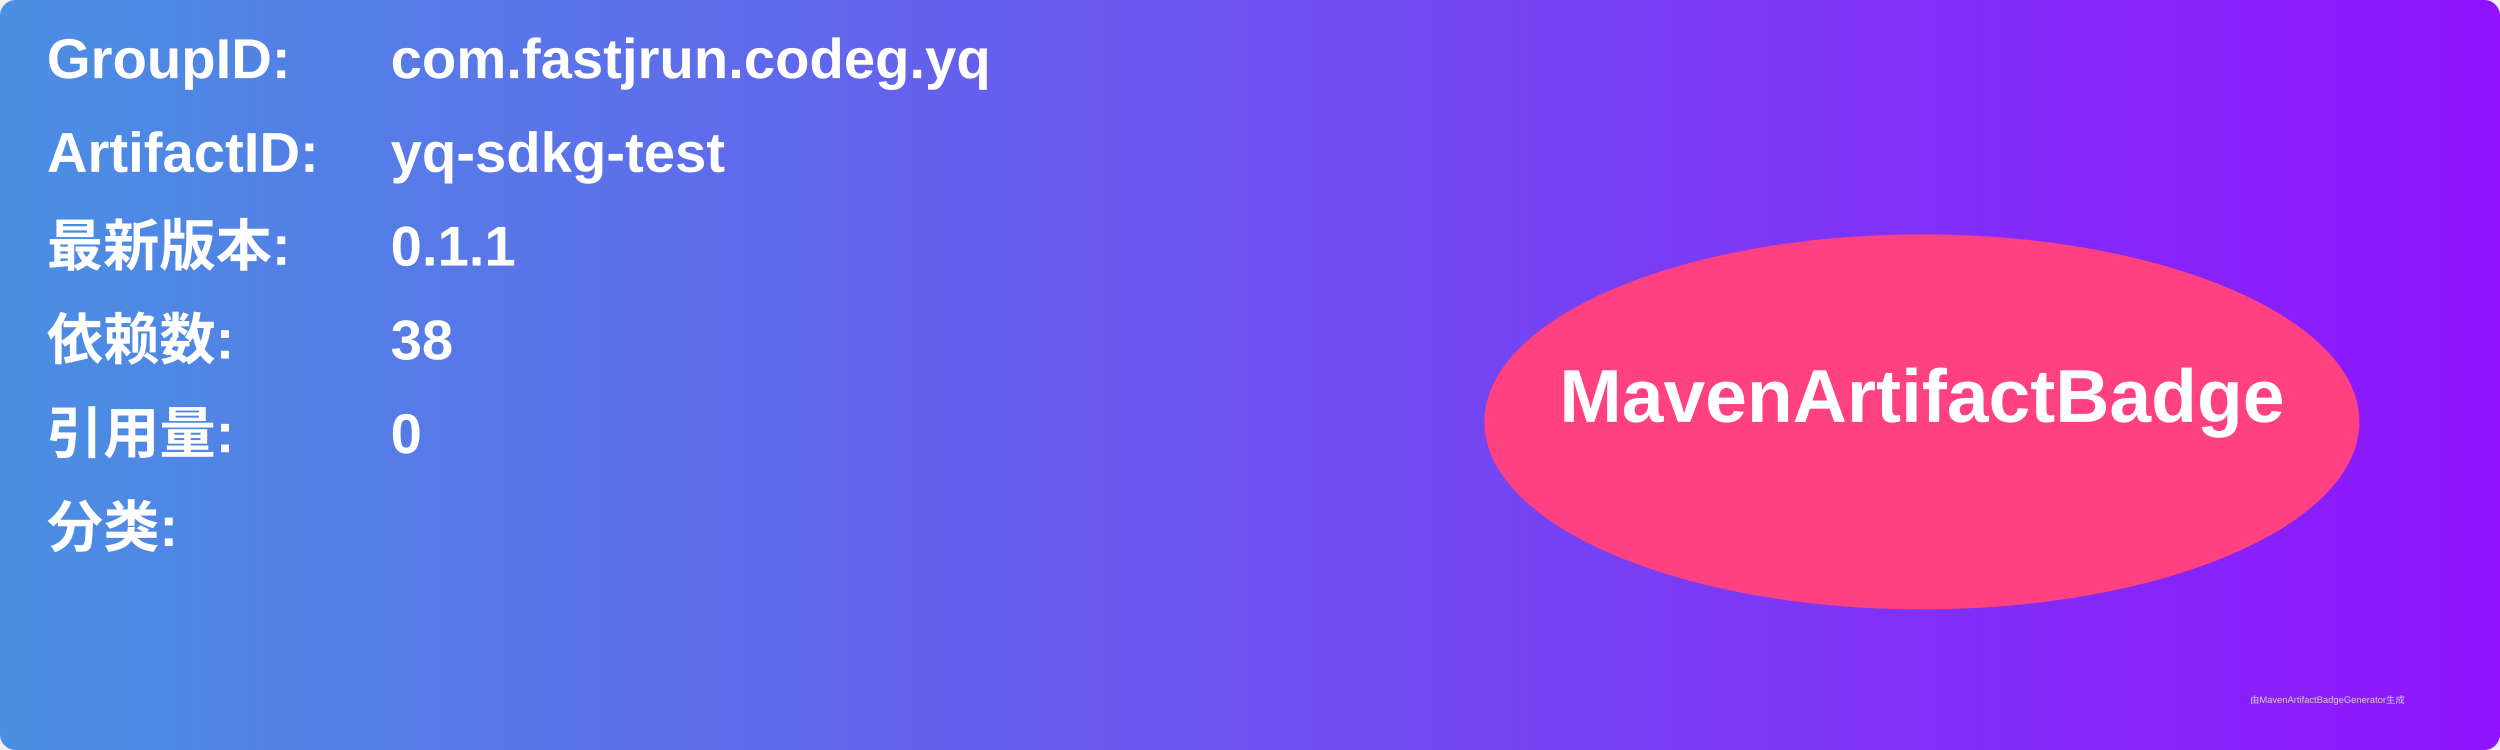
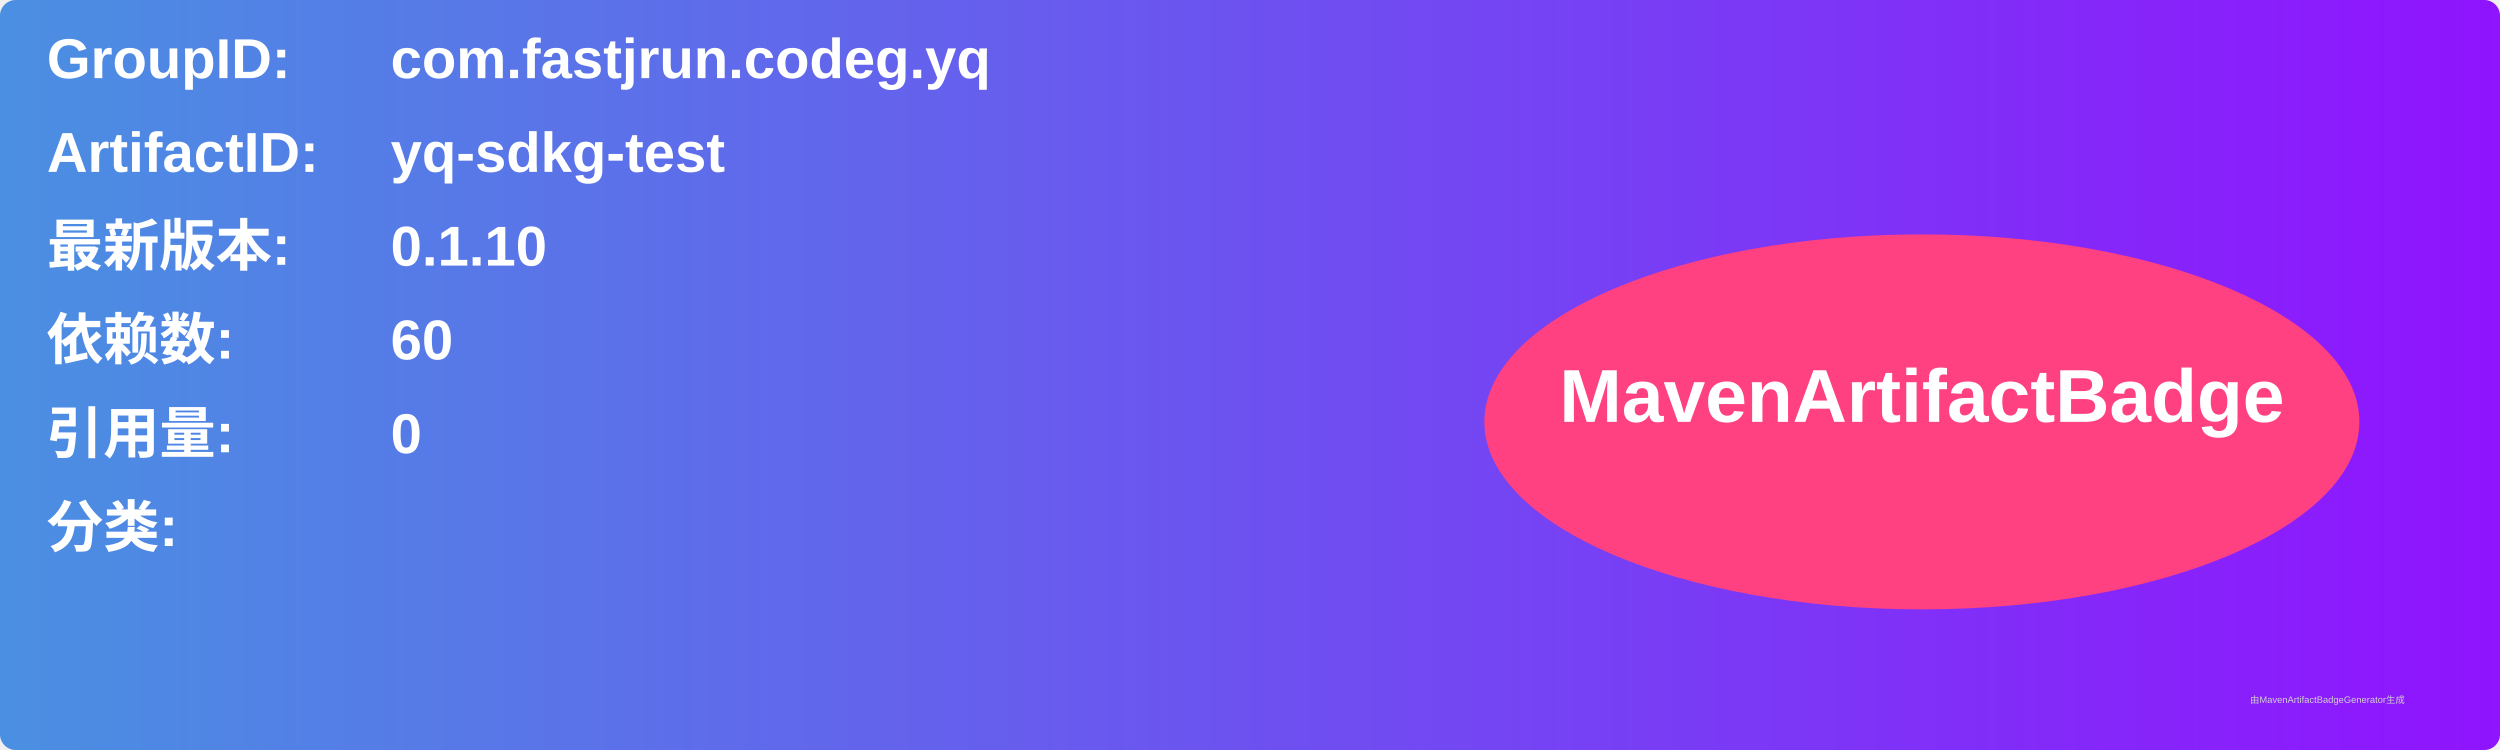
<svg xmlns="http://www.w3.org/2000/svg" width="800" height="240" viewBox="0 0 800 240">
  <linearGradient id="grad" x1="0%" y1="0%" x2="100%" y2="0%">
    <stop offset="0%" stop-color="#4a90e2" />
    <stop offset="100%" stop-color="#9013fe" />
  </linearGradient>
  <rect width="100%" height="100%" rx="5" ry="5" fill="url(#grad)" />
  <g transform="translate(15, 15)">
    <text x="0" y="10" font-family="Arial" font-size="18" fill="white" font-weight="bold" width="260">GroupID:</text>
    <text x="110" y="10" font-family="Arial" font-size="18" fill="white" font-weight="bold" width="460">com.fastjrun.codeg.yq</text>
    <text x="0" y="40" font-family="Arial" font-size="18" fill="white" font-weight="bold" width="260">ArtifactID:</text>
    <text x="110" y="40" font-family="Arial" font-size="18" fill="white" font-weight="bold" width="460">yq-sdkg-test</text>
    <text x="0" y="70" font-family="Arial" font-size="18" fill="white" font-weight="bold">最新版本:</text>
    <text x="110" y="70" font-family="Arial" font-size="18" fill="white" font-weight="bold">
-       <tspan font-weight="bold">0.1.1</tspan>
+       <tspan font-weight="bold">0.1.10</tspan>
    </text>
    <text x="0" y="100" font-family="Arial" font-size="18" fill="white" font-weight="bold">依赖数: </text>
    <text x="110" y="100" font-family="Arial" font-size="18" fill="white">
-       <tspan font-weight="bold">38</tspan>
+       <tspan font-weight="bold">60</tspan>
    </text>
    <text x="0" y="130" font-family="Arial" font-size="18" fill="white" font-weight="bold">引用量: </text>
    <text x="110" y="130" font-family="Arial" font-size="18" fill="white">
      <tspan font-weight="bold">0</tspan>
    </text>
    <text x="0" y="160" font-family="Arial" font-size="18" fill="white" font-weight="bold">分类:</text>
    <text x="10" y="190" font-family="Arial" font-size="10" fill="white">
      <tspan font-weight="bold" />
    </text>
    <ellipse cx="600" cy="120" rx="140" ry="60" fill="#ff4081" />
    <text x="600" y="120" text-anchor="middle" font-family="Arial" font-size="24" fill="white" font-weight="bold">MavenArtifactBadge</text>
  </g>
  <text x="720" y="225" font-family="Arial" font-size="3" fill="#d0d0d0">由MavenArtifactBadgeGenerator生成</text>
</svg>
